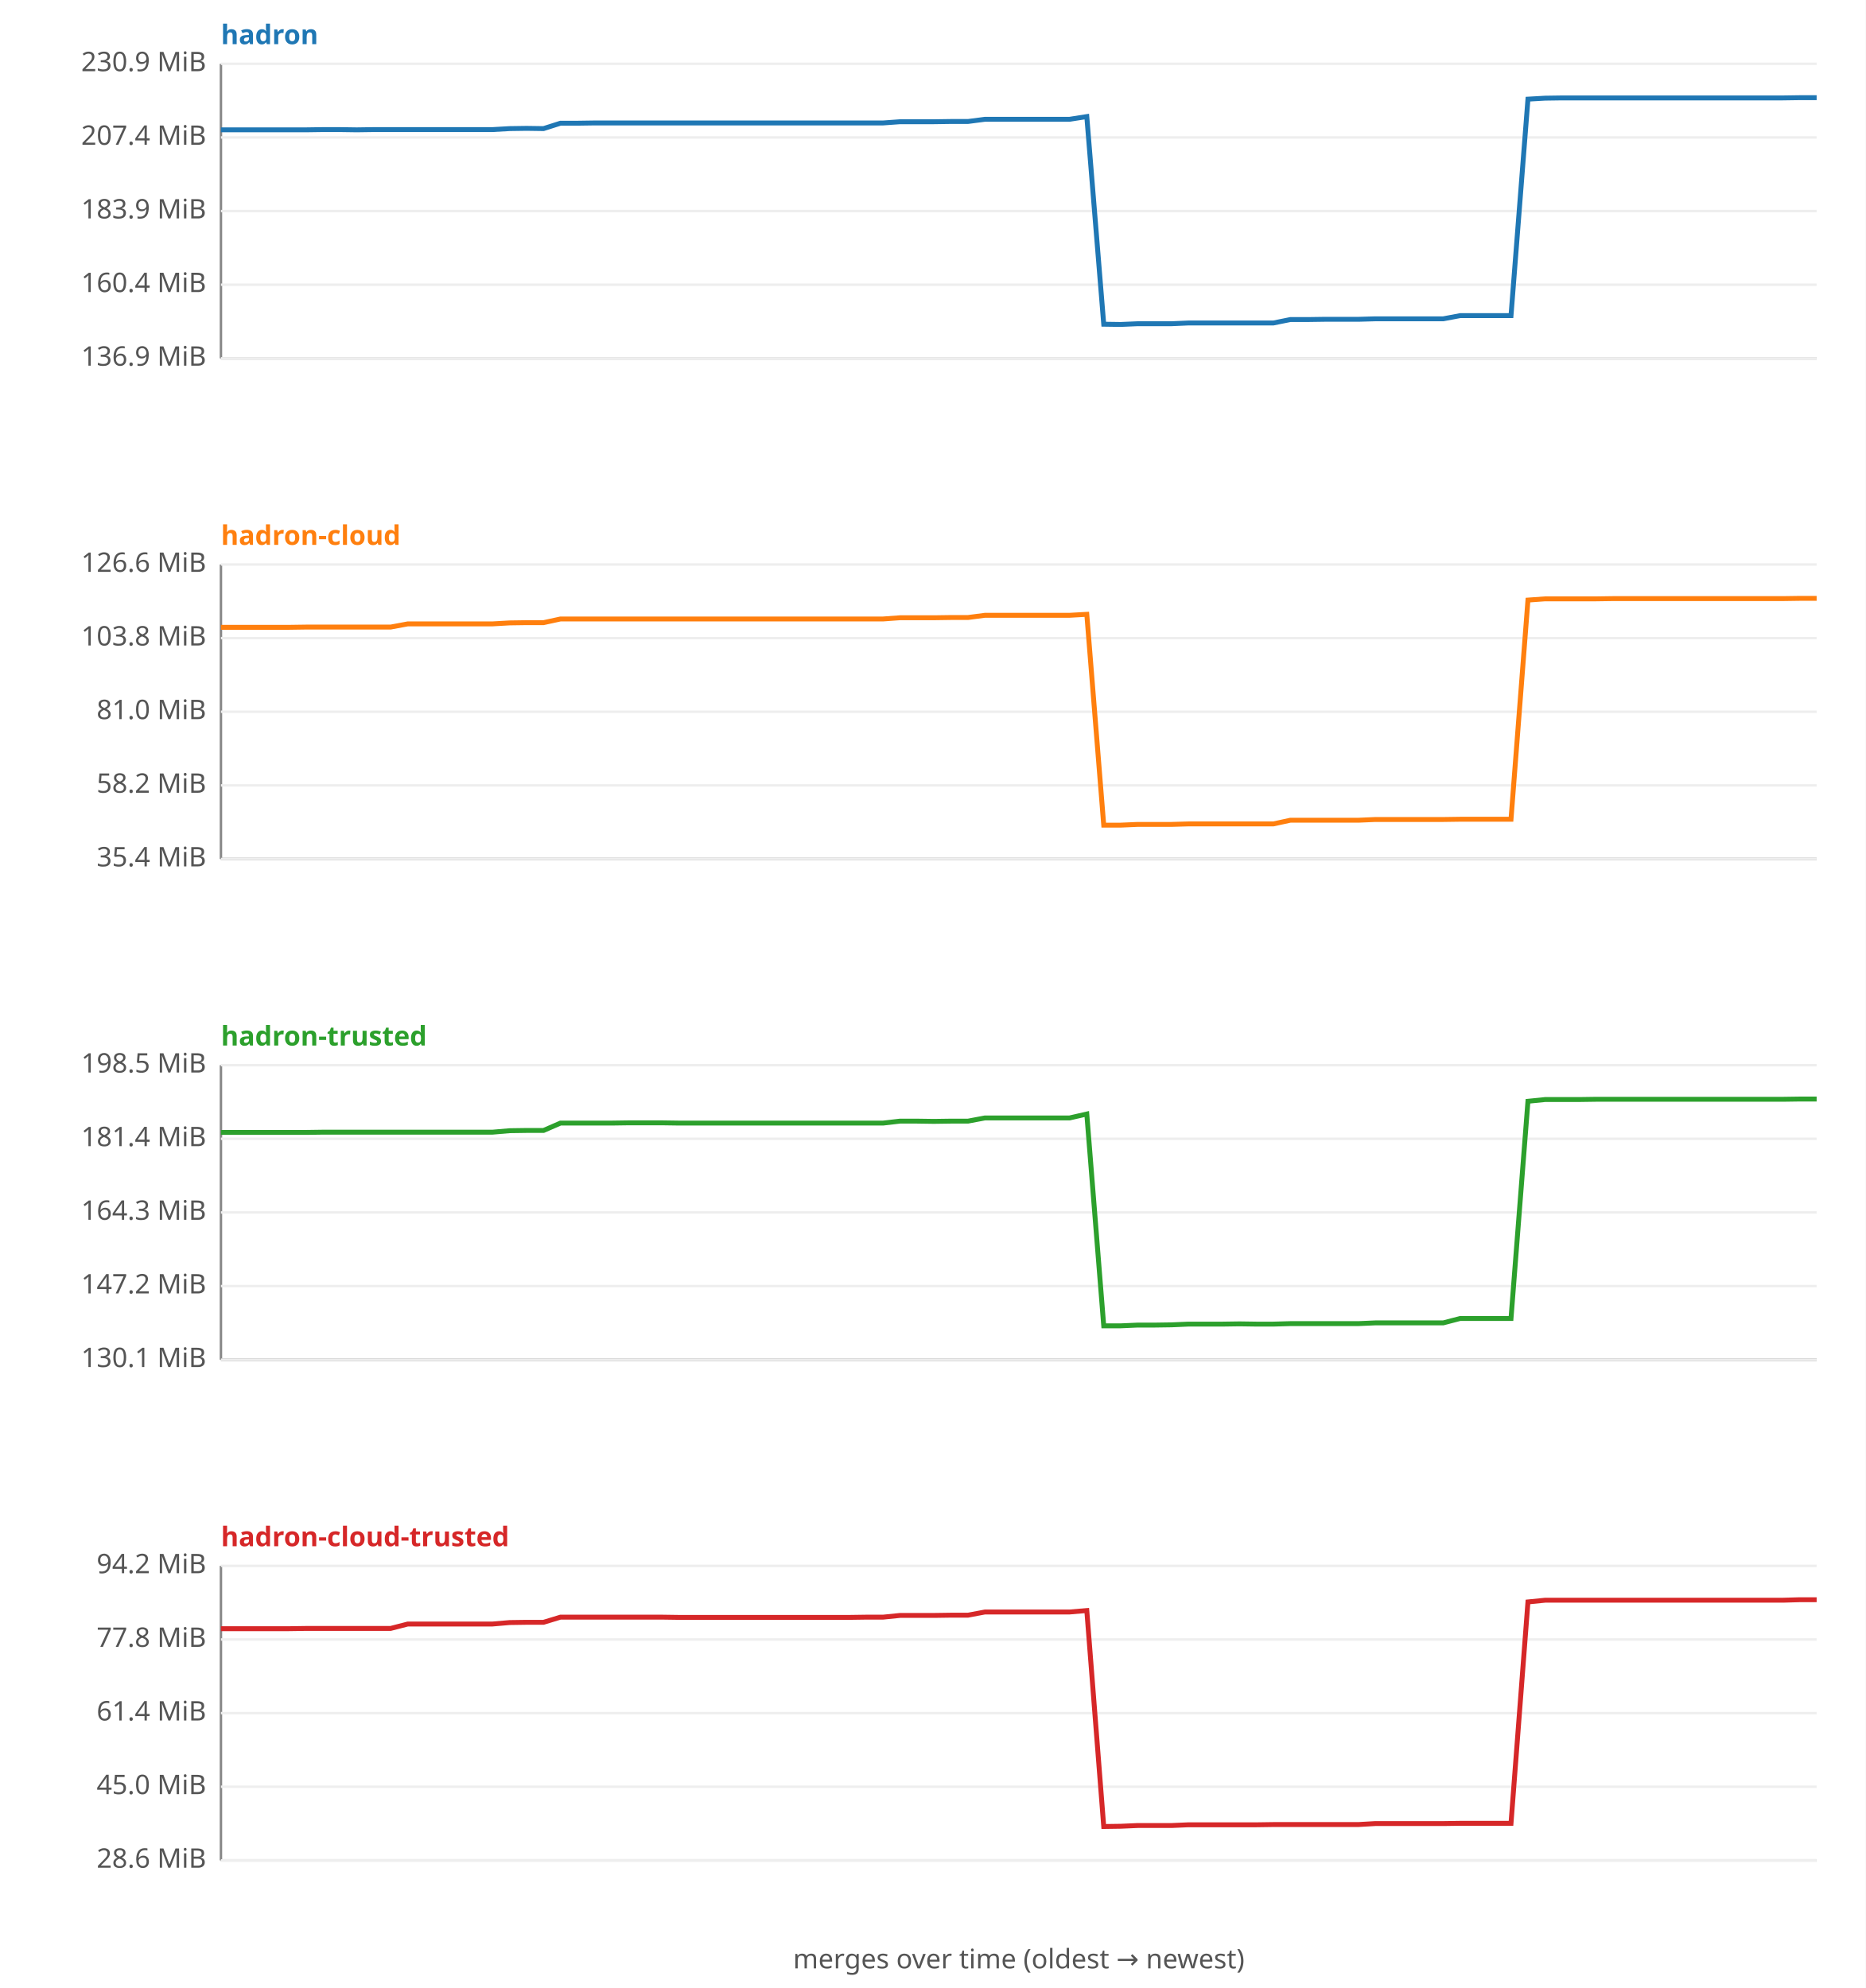
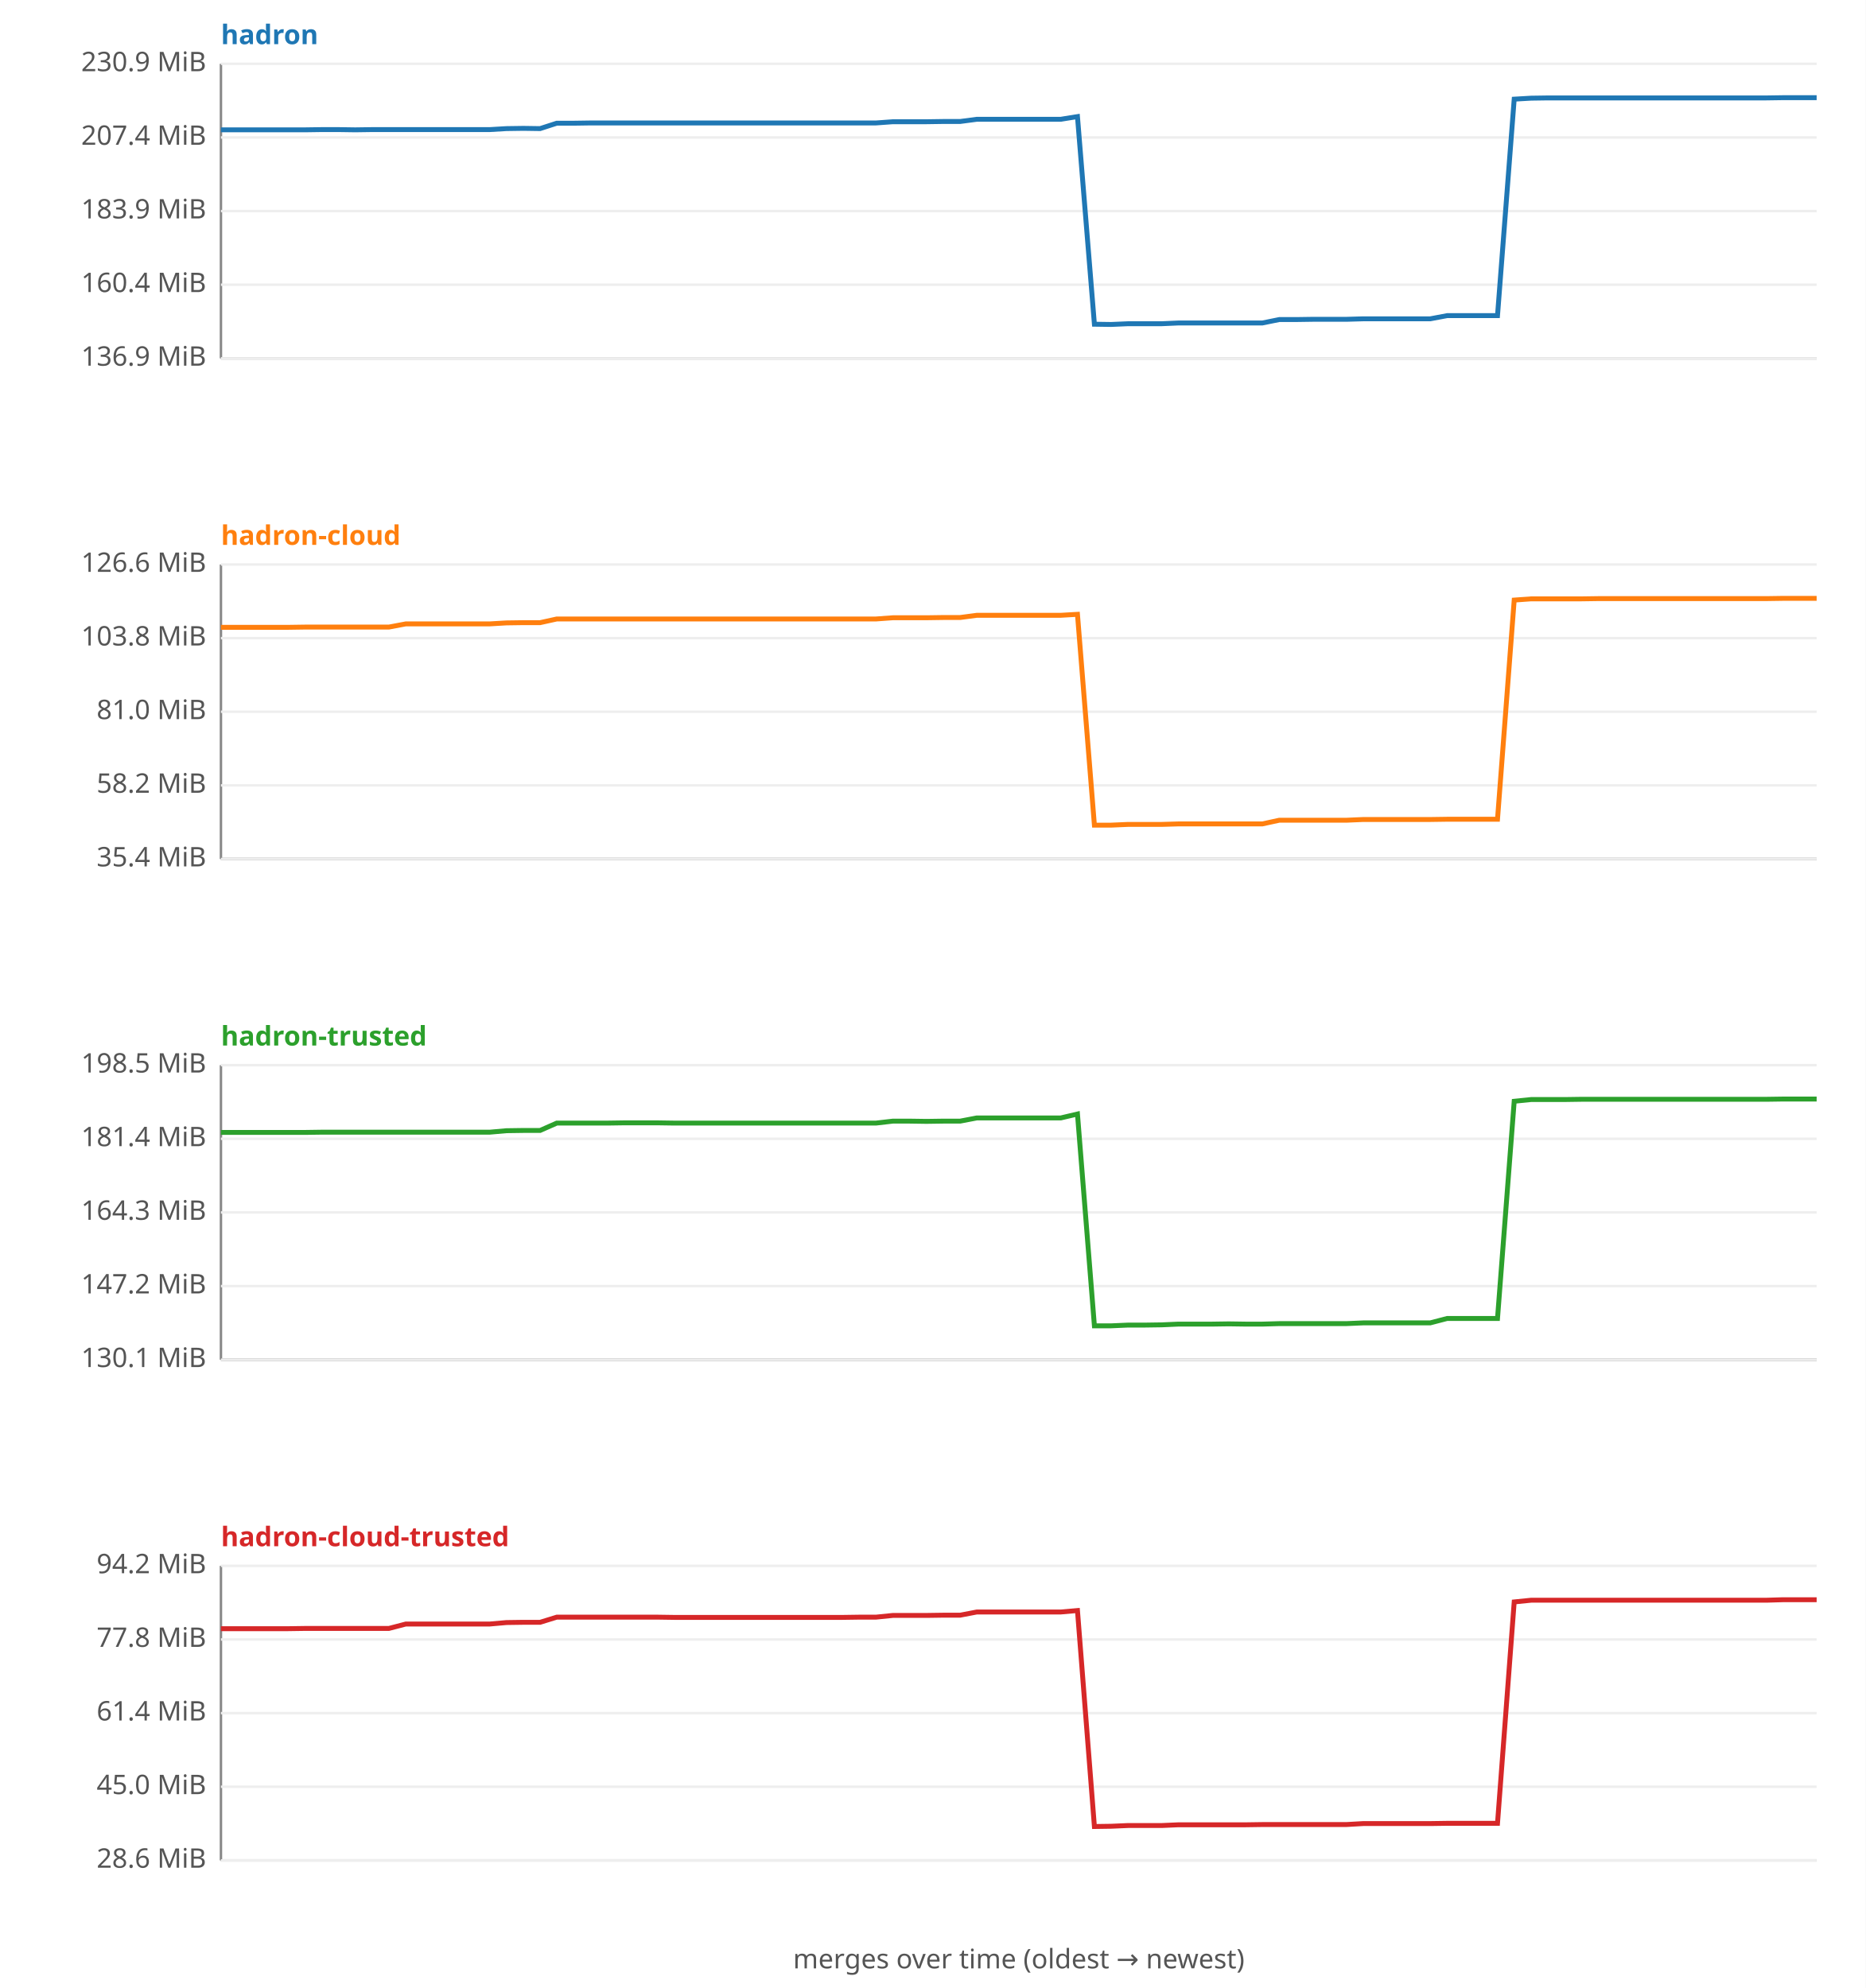
<svg xmlns="http://www.w3.org/2000/svg" width="760" height="810" viewBox="0 0 760 810" font-family="sans-serif" font-size="11">
  <rect width="760" height="810" fill="#ffffff" />
  <text x="90" y="18" fill="#1f77b4" font-weight="bold">hadron</text>
  <line x1="90" y1="26" x2="90" y2="146" stroke="#888" />
  <line x1="90" y1="146" x2="740" y2="146" stroke="#888" />
  <line x1="90" y1="146.0" x2="740" y2="146.0" stroke="#eee" />
  <text x="84" y="149.0" text-anchor="end" fill="#555">136.9 MiB</text>
  <line x1="90" y1="116.0" x2="740" y2="116.0" stroke="#eee" />
  <text x="84" y="119.0" text-anchor="end" fill="#555">160.4 MiB</text>
  <line x1="90" y1="86.0" x2="740" y2="86.0" stroke="#eee" />
  <text x="84" y="89.0" text-anchor="end" fill="#555">183.9 MiB</text>
  <line x1="90" y1="56.0" x2="740" y2="56.0" stroke="#eee" />
  <text x="84" y="59.0" text-anchor="end" fill="#555">207.4 MiB</text>
  <line x1="90" y1="26.0" x2="740" y2="26.0" stroke="#eee" />
  <text x="84" y="29.0" text-anchor="end" fill="#555">230.9 MiB</text>
-   <polyline fill="none" stroke="#1f77b4" stroke-width="2" points="90.0,52.9 96.9,52.9 103.8,52.9 110.7,52.9 117.7,52.9 124.6,52.9 131.5,52.8 138.4,52.8 145.3,52.9 152.2,52.8 159.1,52.8 166.1,52.8 173.0,52.8 179.9,52.8 186.8,52.8 193.7,52.8 200.6,52.8 207.6,52.4 214.5,52.3 221.4,52.4 228.3,50.2 235.2,50.2 242.1,50.1 249.0,50.1 256.0,50.1 262.9,50.1 269.8,50.1 276.7,50.1 283.6,50.1 290.5,50.1 297.4,50.1 304.4,50.1 311.3,50.1 318.2,50.1 325.1,50.1 332.0,50.1 338.9,50.1 345.9,50.1 352.8,50.1 359.7,50.1 366.6,49.6 373.5,49.6 380.4,49.6 387.3,49.5 394.3,49.5 401.2,48.6 408.1,48.6 415.0,48.6 421.9,48.6 428.8,48.6 435.7,48.6 442.7,47.5 449.6,132.1 456.5,132.2 463.4,131.9 470.3,131.9 477.2,131.9 484.1,131.6 491.1,131.6 498.0,131.6 504.9,131.6 511.8,131.6 518.7,131.6 525.6,130.2 532.6,130.2 539.5,130.1 546.4,130.1 553.3,130.1 560.2,129.9 567.1,129.9 574.0,129.9 581.0,129.9 587.9,129.9 594.8,128.6 601.7,128.6 608.6,128.6 615.5,128.6 622.4,40.4 629.4,40.0 636.3,39.9 643.2,39.9 650.1,39.9 657.0,39.9 663.9,39.9 670.9,39.9 677.8,39.9 684.7,39.9 691.6,39.9 698.5,39.9 705.4,39.9 712.3,39.9 719.3,39.9 726.2,39.9 733.1,39.8 740.0,39.8 " />
+   <polyline fill="none" stroke="#1f77b4" stroke-width="2" points="90.0,52.9 96.8,52.9 103.7,52.9 110.5,52.9 117.4,52.9 124.2,52.9 131.1,52.8 137.9,52.8 144.7,52.9 151.6,52.8 158.4,52.8 165.3,52.8 172.1,52.8 178.9,52.8 185.8,52.8 192.6,52.8 199.5,52.8 206.3,52.4 213.2,52.3 220.0,52.4 226.8,50.2 233.7,50.2 240.5,50.1 247.4,50.1 254.2,50.1 261.1,50.1 267.9,50.1 274.7,50.1 281.6,50.1 288.4,50.1 295.3,50.1 302.1,50.1 308.9,50.1 315.8,50.1 322.6,50.1 329.5,50.1 336.3,50.1 343.2,50.1 350.0,50.1 356.8,50.1 363.7,49.6 370.5,49.6 377.4,49.6 384.2,49.5 391.1,49.5 397.9,48.6 404.7,48.6 411.6,48.6 418.4,48.6 425.3,48.6 432.1,48.6 438.9,47.5 445.8,132.1 452.6,132.2 459.5,131.9 466.3,131.9 473.2,131.9 480.0,131.6 486.8,131.6 493.7,131.6 500.5,131.6 507.4,131.6 514.2,131.6 521.1,130.2 527.9,130.2 534.7,130.1 541.6,130.1 548.4,130.1 555.3,129.9 562.1,129.9 568.9,129.9 575.8,129.9 582.6,129.9 589.5,128.6 596.3,128.6 603.2,128.6 610.0,128.6 616.8,40.4 623.7,40.0 630.5,39.9 637.4,39.9 644.2,39.9 651.1,39.9 657.9,39.9 664.7,39.9 671.6,39.9 678.4,39.9 685.3,39.9 692.1,39.9 698.9,39.9 705.8,39.9 712.6,39.9 719.5,39.9 726.3,39.8 733.2,39.8 740.0,39.8 " />
  <text x="90" y="222" fill="#ff7f0e" font-weight="bold">hadron-cloud</text>
  <line x1="90" y1="230" x2="90" y2="350" stroke="#888" />
  <line x1="90" y1="350" x2="740" y2="350" stroke="#888" />
  <line x1="90" y1="350.0" x2="740" y2="350.0" stroke="#eee" />
  <text x="84" y="353.0" text-anchor="end" fill="#555">35.4 MiB</text>
  <line x1="90" y1="320.0" x2="740" y2="320.0" stroke="#eee" />
  <text x="84" y="323.0" text-anchor="end" fill="#555">58.2 MiB</text>
  <line x1="90" y1="290.0" x2="740" y2="290.0" stroke="#eee" />
  <text x="84" y="293.0" text-anchor="end" fill="#555">81.0 MiB</text>
  <line x1="90" y1="260.0" x2="740" y2="260.0" stroke="#eee" />
  <text x="84" y="263.0" text-anchor="end" fill="#555">103.8 MiB</text>
  <line x1="90" y1="230.0" x2="740" y2="230.0" stroke="#eee" />
  <text x="84" y="233.0" text-anchor="end" fill="#555">126.6 MiB</text>
-   <polyline fill="none" stroke="#ff7f0e" stroke-width="2" points="90.0,255.6 96.9,255.6 103.8,255.6 110.7,255.6 117.7,255.6 124.6,255.5 131.5,255.5 138.4,255.5 145.3,255.5 152.2,255.5 159.1,255.5 166.1,254.2 173.0,254.2 179.9,254.2 186.8,254.2 193.7,254.2 200.6,254.2 207.6,253.8 214.5,253.7 221.4,253.7 228.3,252.2 235.2,252.2 242.1,252.2 249.0,252.2 256.0,252.2 262.9,252.2 269.8,252.2 276.7,252.2 283.6,252.2 290.5,252.2 297.4,252.2 304.4,252.2 311.3,252.2 318.2,252.2 325.1,252.2 332.0,252.2 338.9,252.2 345.9,252.2 352.8,252.2 359.7,252.2 366.6,251.7 373.5,251.7 380.4,251.7 387.3,251.6 394.3,251.6 401.2,250.7 408.1,250.7 415.0,250.7 421.9,250.7 428.8,250.7 435.7,250.7 442.7,250.3 449.6,336.2 456.5,336.2 463.4,335.9 470.3,335.9 477.2,335.9 484.1,335.7 491.1,335.7 498.0,335.7 504.9,335.7 511.8,335.7 518.7,335.7 525.6,334.2 532.6,334.2 539.5,334.2 546.4,334.2 553.3,334.2 560.2,333.9 567.1,333.9 574.0,333.9 581.0,333.9 587.9,333.9 594.8,333.8 601.7,333.8 608.6,333.8 615.5,333.8 622.4,244.5 629.4,244.0 636.3,244.0 643.2,244.0 650.1,244.0 657.0,243.9 663.9,243.9 670.9,243.9 677.8,243.9 684.7,243.9 691.6,243.9 698.5,243.9 705.4,243.9 712.3,243.9 719.3,243.9 726.2,243.9 733.1,243.8 740.0,243.8 " />
+   <polyline fill="none" stroke="#ff7f0e" stroke-width="2" points="90.0,255.6 96.8,255.6 103.7,255.6 110.5,255.6 117.4,255.6 124.2,255.5 131.1,255.5 137.9,255.5 144.7,255.5 151.6,255.5 158.4,255.5 165.3,254.2 172.1,254.2 178.9,254.2 185.8,254.2 192.6,254.2 199.5,254.2 206.3,253.8 213.2,253.7 220.0,253.7 226.8,252.2 233.7,252.2 240.5,252.2 247.4,252.2 254.2,252.2 261.1,252.2 267.9,252.2 274.7,252.2 281.6,252.2 288.4,252.2 295.3,252.2 302.1,252.2 308.9,252.2 315.8,252.2 322.6,252.2 329.5,252.2 336.3,252.2 343.2,252.2 350.0,252.2 356.8,252.2 363.7,251.7 370.5,251.7 377.4,251.7 384.2,251.6 391.1,251.6 397.9,250.7 404.7,250.7 411.6,250.7 418.4,250.7 425.3,250.7 432.1,250.7 438.9,250.3 445.8,336.2 452.6,336.2 459.5,335.9 466.3,335.9 473.2,335.9 480.0,335.7 486.8,335.7 493.7,335.7 500.5,335.7 507.4,335.7 514.2,335.7 521.1,334.2 527.9,334.2 534.7,334.2 541.6,334.2 548.4,334.2 555.3,333.9 562.1,333.9 568.9,333.9 575.8,333.9 582.6,333.9 589.5,333.8 596.3,333.8 603.2,333.8 610.0,333.8 616.8,244.5 623.7,244.0 630.5,244.0 637.4,244.0 644.2,244.0 651.1,243.9 657.9,243.9 664.7,243.9 671.6,243.9 678.4,243.9 685.3,243.9 692.1,243.9 698.9,243.9 705.8,243.9 712.6,243.9 719.5,243.9 726.3,243.8 733.2,243.8 740.0,243.8 " />
  <text x="90" y="426" fill="#2ca02c" font-weight="bold">hadron-trusted</text>
  <line x1="90" y1="434" x2="90" y2="554" stroke="#888" />
  <line x1="90" y1="554" x2="740" y2="554" stroke="#888" />
  <line x1="90" y1="554.0" x2="740" y2="554.0" stroke="#eee" />
  <text x="84" y="557.0" text-anchor="end" fill="#555">130.1 MiB</text>
  <line x1="90" y1="524.0" x2="740" y2="524.0" stroke="#eee" />
  <text x="84" y="527.0" text-anchor="end" fill="#555">147.2 MiB</text>
  <line x1="90" y1="494.0" x2="740" y2="494.0" stroke="#eee" />
  <text x="84" y="497.0" text-anchor="end" fill="#555">164.3 MiB</text>
  <line x1="90" y1="464.0" x2="740" y2="464.0" stroke="#eee" />
  <text x="84" y="467.0" text-anchor="end" fill="#555">181.4 MiB</text>
  <line x1="90" y1="434.0" x2="740" y2="434.0" stroke="#eee" />
  <text x="84" y="437.0" text-anchor="end" fill="#555">198.5 MiB</text>
-   <polyline fill="none" stroke="#2ca02c" stroke-width="2" points="90.0,461.4 96.9,461.4 103.8,461.4 110.7,461.4 117.7,461.4 124.6,461.4 131.5,461.3 138.4,461.3 145.3,461.3 152.2,461.3 159.1,461.3 166.1,461.3 173.0,461.3 179.9,461.3 186.8,461.3 193.7,461.3 200.6,461.3 207.6,460.7 214.5,460.6 221.4,460.6 228.3,457.6 235.2,457.6 242.1,457.6 249.0,457.6 256.0,457.5 262.9,457.5 269.8,457.5 276.7,457.6 283.6,457.6 290.5,457.6 297.4,457.6 304.4,457.6 311.3,457.6 318.2,457.6 325.1,457.6 332.0,457.6 338.9,457.6 345.9,457.6 352.8,457.6 359.7,457.6 366.6,456.8 373.5,456.8 380.4,456.9 387.3,456.8 394.3,456.8 401.2,455.5 408.1,455.5 415.0,455.5 421.9,455.5 428.8,455.5 435.7,455.5 442.7,453.9 449.6,540.2 456.5,540.2 463.4,539.9 470.3,539.9 477.2,539.8 484.1,539.5 491.1,539.5 498.0,539.5 504.9,539.4 511.8,539.5 518.7,539.5 525.6,539.3 532.6,539.3 539.5,539.3 546.4,539.3 553.3,539.3 560.2,539.0 567.1,539.0 574.0,539.0 581.0,539.0 587.9,539.0 594.8,537.2 601.7,537.2 608.6,537.2 615.5,537.2 622.4,448.7 629.4,448.0 636.3,448.0 643.2,448.0 650.1,447.9 657.0,447.9 663.9,447.9 670.9,447.9 677.8,447.9 684.7,447.9 691.6,447.9 698.5,447.9 705.4,447.9 712.3,447.9 719.3,447.9 726.2,447.9 733.1,447.8 740.0,447.8 " />
+   <polyline fill="none" stroke="#2ca02c" stroke-width="2" points="90.0,461.4 96.8,461.4 103.7,461.4 110.5,461.4 117.4,461.4 124.2,461.4 131.1,461.3 137.9,461.3 144.7,461.3 151.6,461.3 158.4,461.3 165.3,461.3 172.1,461.3 178.9,461.3 185.8,461.3 192.6,461.3 199.5,461.3 206.3,460.7 213.2,460.6 220.0,460.6 226.8,457.6 233.7,457.6 240.5,457.6 247.4,457.6 254.2,457.5 261.1,457.5 267.9,457.5 274.7,457.6 281.6,457.6 288.4,457.6 295.3,457.6 302.1,457.6 308.9,457.6 315.8,457.6 322.6,457.6 329.5,457.6 336.3,457.6 343.2,457.6 350.0,457.6 356.8,457.6 363.7,456.8 370.5,456.8 377.4,456.9 384.2,456.8 391.1,456.8 397.9,455.5 404.7,455.5 411.6,455.5 418.4,455.5 425.3,455.5 432.1,455.5 438.9,453.9 445.8,540.2 452.6,540.2 459.5,539.9 466.3,539.9 473.2,539.8 480.0,539.5 486.8,539.5 493.7,539.5 500.5,539.4 507.4,539.5 514.2,539.5 521.1,539.3 527.9,539.3 534.7,539.3 541.6,539.3 548.4,539.3 555.3,539.0 562.1,539.0 568.9,539.0 575.8,539.0 582.6,539.0 589.5,537.2 596.3,537.2 603.2,537.2 610.0,537.2 616.8,448.7 623.7,448.0 630.5,448.0 637.4,448.0 644.2,447.9 651.1,447.9 657.9,447.9 664.7,447.9 671.6,447.9 678.4,447.9 685.3,447.9 692.1,447.9 698.9,447.9 705.8,447.9 712.6,447.9 719.5,447.9 726.3,447.8 733.2,447.8 740.0,447.8 " />
  <text x="90" y="630" fill="#d62728" font-weight="bold">hadron-cloud-trusted</text>
  <line x1="90" y1="638" x2="90" y2="758" stroke="#888" />
  <line x1="90" y1="758" x2="740" y2="758" stroke="#888" />
  <line x1="90" y1="758.0" x2="740" y2="758.0" stroke="#eee" />
  <text x="84" y="761.0" text-anchor="end" fill="#555">28.6 MiB</text>
  <line x1="90" y1="728.0" x2="740" y2="728.0" stroke="#eee" />
  <text x="84" y="731.0" text-anchor="end" fill="#555">45.0 MiB</text>
  <line x1="90" y1="698.0" x2="740" y2="698.0" stroke="#eee" />
  <text x="84" y="701.0" text-anchor="end" fill="#555">61.4 MiB</text>
  <line x1="90" y1="668.0" x2="740" y2="668.0" stroke="#eee" />
  <text x="84" y="671.0" text-anchor="end" fill="#555">77.8 MiB</text>
  <line x1="90" y1="638.0" x2="740" y2="638.0" stroke="#eee" />
  <text x="84" y="641.0" text-anchor="end" fill="#555">94.2 MiB</text>
-   <polyline fill="none" stroke="#d62728" stroke-width="2" points="90.0,663.6 96.9,663.6 103.8,663.6 110.7,663.6 117.7,663.6 124.6,663.5 131.5,663.5 138.4,663.5 145.3,663.5 152.2,663.5 159.1,663.5 166.1,661.7 173.0,661.7 179.9,661.7 186.8,661.7 193.7,661.7 200.6,661.7 207.6,661.1 214.5,661.0 221.4,661.0 228.3,658.9 235.2,658.9 242.1,658.9 249.0,658.9 256.0,658.9 262.9,658.9 269.8,658.9 276.7,659.0 283.6,659.0 290.5,659.0 297.4,659.0 304.4,659.0 311.3,659.0 318.2,659.0 325.1,659.0 332.0,659.0 338.9,659.0 345.9,659.0 352.8,658.9 359.7,658.9 366.6,658.2 373.5,658.2 380.4,658.2 387.3,658.1 394.3,658.1 401.2,656.8 408.1,656.8 415.0,656.8 421.9,656.8 428.8,656.8 435.7,656.8 442.7,656.2 449.6,744.2 456.5,744.1 463.4,743.8 470.3,743.8 477.2,743.8 484.1,743.5 491.1,743.5 498.0,743.5 504.9,743.5 511.8,743.5 518.7,743.4 525.6,743.4 532.6,743.4 539.5,743.4 546.4,743.4 553.3,743.4 560.2,743.0 567.1,743.0 574.0,743.0 581.0,743.0 587.9,743.0 594.8,742.9 601.7,742.9 608.6,742.9 615.5,742.9 622.4,652.7 629.4,652.0 636.3,652.0 643.2,652.0 650.1,652.0 657.0,652.0 663.9,652.0 670.9,652.0 677.8,652.0 684.7,652.0 691.6,652.0 698.5,652.0 705.4,652.0 712.3,652.0 719.3,652.0 726.2,652.0 733.1,651.8 740.0,651.8 " />
+   <polyline fill="none" stroke="#d62728" stroke-width="2" points="90.0,663.6 96.8,663.6 103.7,663.6 110.5,663.6 117.4,663.6 124.2,663.5 131.1,663.5 137.9,663.5 144.7,663.5 151.6,663.5 158.4,663.5 165.3,661.7 172.1,661.7 178.9,661.7 185.8,661.7 192.6,661.7 199.5,661.7 206.3,661.1 213.2,661.0 220.0,661.0 226.8,658.9 233.7,658.9 240.5,658.9 247.4,658.9 254.2,658.9 261.1,658.9 267.9,658.9 274.7,659.0 281.6,659.0 288.4,659.0 295.3,659.0 302.1,659.0 308.9,659.0 315.8,659.0 322.6,659.0 329.5,659.0 336.3,659.0 343.2,659.0 350.0,658.9 356.8,658.9 363.7,658.2 370.5,658.2 377.4,658.2 384.2,658.1 391.1,658.1 397.9,656.8 404.7,656.8 411.6,656.8 418.4,656.8 425.3,656.8 432.1,656.8 438.9,656.2 445.8,744.2 452.6,744.1 459.5,743.8 466.3,743.8 473.2,743.8 480.0,743.5 486.8,743.5 493.7,743.5 500.5,743.5 507.4,743.5 514.2,743.4 521.1,743.4 527.9,743.4 534.7,743.4 541.6,743.4 548.4,743.4 555.3,743.0 562.1,743.0 568.9,743.0 575.8,743.0 582.6,743.0 589.5,742.9 596.3,742.9 603.2,742.9 610.0,742.9 616.8,652.7 623.7,652.0 630.5,652.0 637.4,652.0 644.2,652.0 651.1,652.0 657.9,652.0 664.7,652.0 671.6,652.0 678.4,652.0 685.3,652.0 692.1,652.0 698.9,652.0 705.8,652.0 712.6,652.0 719.5,652.0 726.3,651.8 733.2,651.8 740.0,651.8 " />
  <text x="415" y="802" text-anchor="middle" fill="#555">merges over time (oldest → newest)</text>
</svg>
